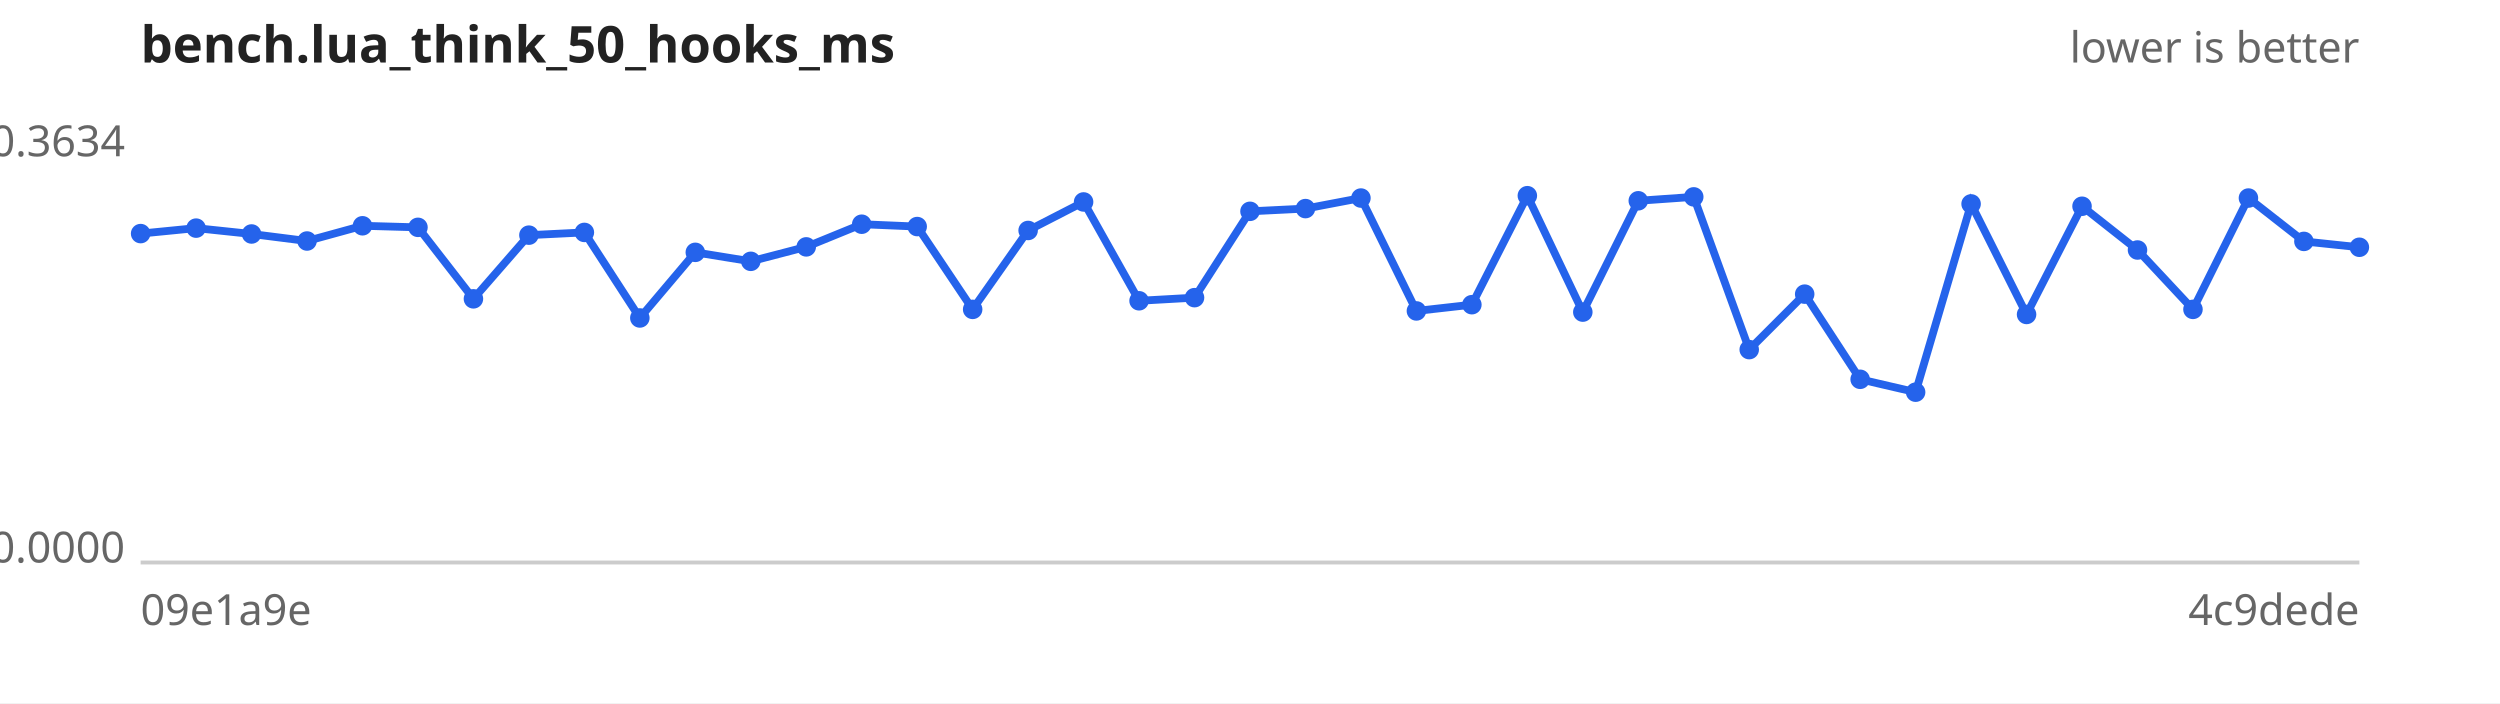
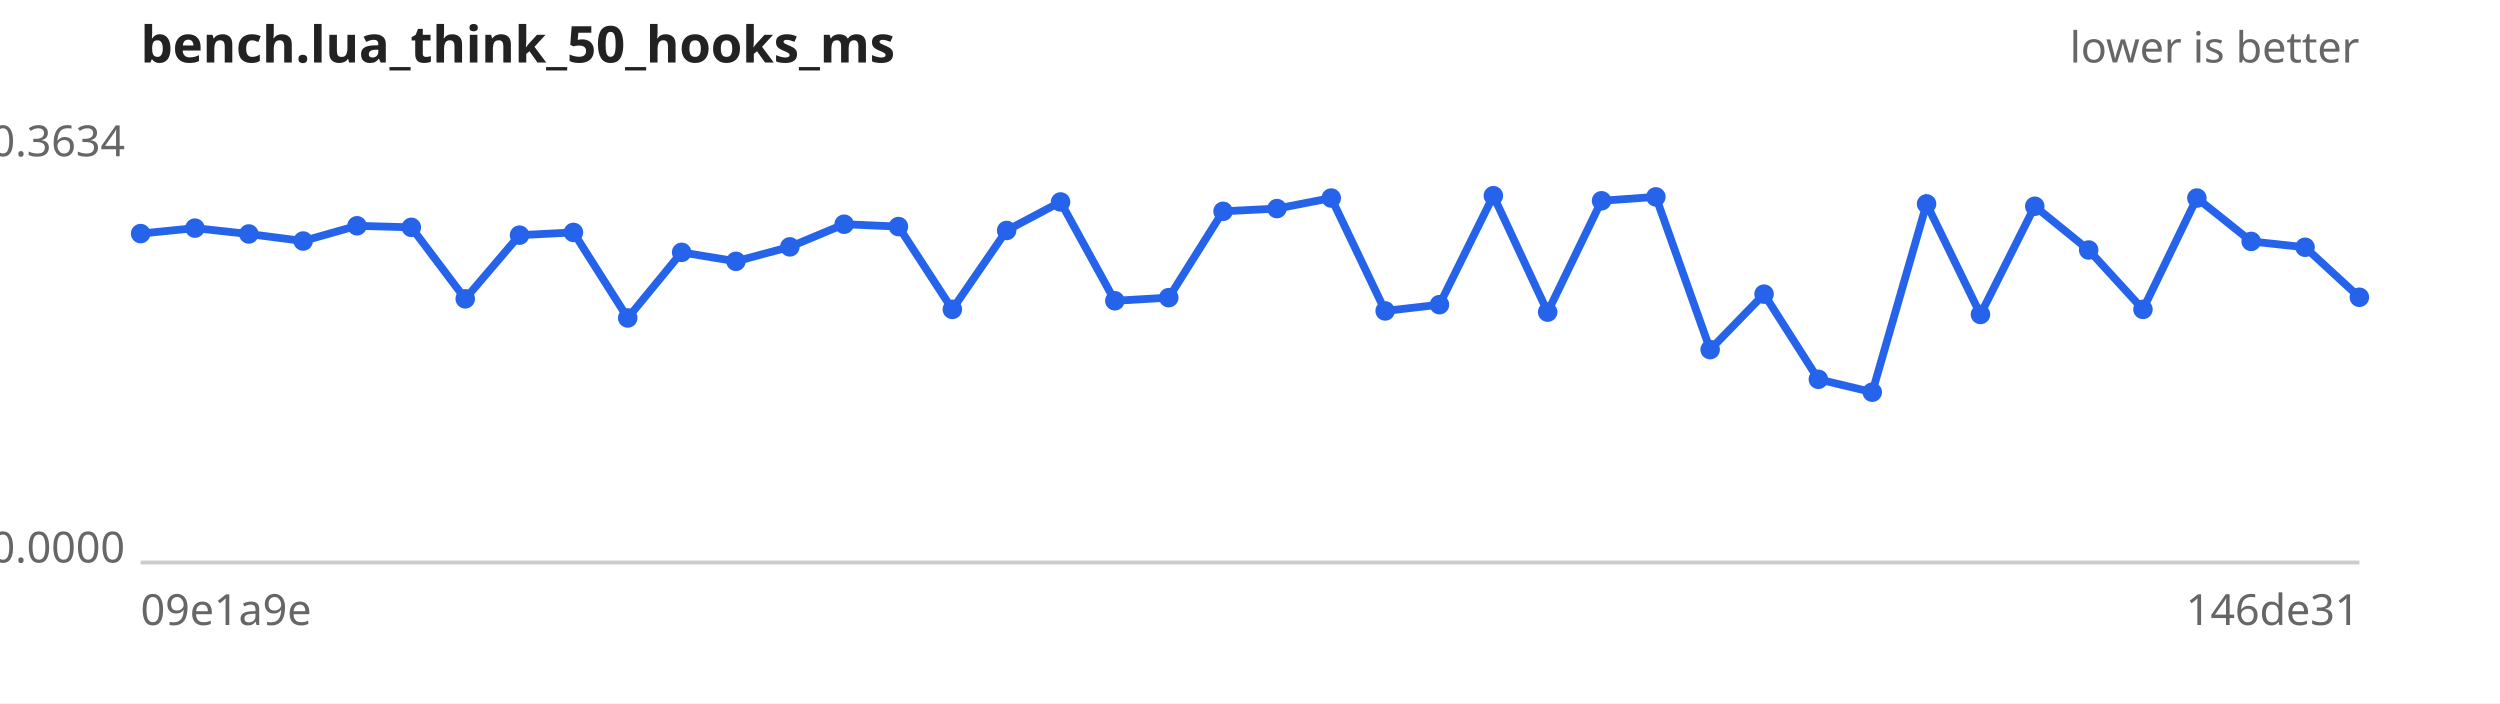
<svg xmlns="http://www.w3.org/2000/svg" width="640" height="180" viewBox="0 0 640 180" font-family="sans-serif" font-size="11">
  <rect width="640" height="180" fill="#ffffff" />
  <text x="36" y="16" font-size="13" font-weight="bold" fill="#222">bench.lua_think_50_hooks_ms</text>
  <text x="604" y="16" text-anchor="end" fill="#666">lower is better</text>
  <line x1="36" y1="144" x2="604" y2="144" stroke="#ccc" />
  <text x="32" y="40.0" text-anchor="end" fill="#666">0.3634</text>
  <text x="32" y="144.0" text-anchor="end" fill="#666">0.0000</text>
  <text x="36" y="160" fill="#666">09e1a9e</text>
-   <text x="604" y="160" text-anchor="end" fill="#666">4c9dede</text>
-   <path d="M36.0,59.8 L50.2,58.4 L64.4,59.9 L78.6,61.7 L92.8,57.8 L107.0,58.2 L121.2,76.5 L135.4,60.2 L149.6,59.5 L163.8,81.4 L178.0,64.6 L192.2,66.9 L206.4,63.2 L220.6,57.4 L234.8,58.0 L249.0,79.2 L263.2,59.0 L277.4,51.7 L291.6,77.0 L305.8,76.2 L320.0,54.1 L334.2,53.4 L348.4,50.7 L362.6,79.6 L376.8,78.0 L391.0,50.1 L405.2,79.9 L419.4,51.4 L433.6,50.4 L447.8,89.5 L462.0,75.3 L476.2,97.1 L490.4,100.4 L504.6,52.2 L518.8,80.5 L533.0,52.8 L547.2,64.0 L561.4,79.2 L575.6,50.7 L589.8,61.8 L604.0,63.3" fill="none" stroke="#2563eb" stroke-width="2" />
+   <text x="604" y="160" text-anchor="end" fill="#666">146de31</text>
+   <path d="M36.0,59.8 L49.9,58.4 L63.7,59.9 L77.6,61.7 L91.4,57.8 L105.3,58.2 L119.1,76.5 L133.0,60.2 L146.8,59.5 L160.7,81.4 L174.5,64.6 L188.4,66.9 L202.2,63.2 L216.1,57.4 L230.0,58.0 L243.8,79.2 L257.7,59.0 L271.5,51.7 L285.4,77.0 L299.2,76.2 L313.1,54.1 L326.9,53.4 L340.8,50.7 L354.6,79.6 L368.5,78.0 L382.3,50.1 L396.2,79.9 L410.0,51.4 L423.9,50.4 L437.8,89.5 L451.6,75.3 L465.5,97.1 L479.3,100.4 L493.2,52.2 L507.0,80.5 L520.9,52.8 L534.7,64.0 L548.6,79.2 L562.4,50.7 L576.3,61.8 L590.1,63.3 L604.0,76.1" fill="none" stroke="#2563eb" stroke-width="2" />
  <g fill="#2563eb">
    <circle cx="36.0" cy="59.8" r="2.5" />
-     <circle cx="50.2" cy="58.4" r="2.5" />
-     <circle cx="64.4" cy="59.9" r="2.5" />
-     <circle cx="78.6" cy="61.7" r="2.5" />
-     <circle cx="92.8" cy="57.8" r="2.5" />
-     <circle cx="107.0" cy="58.2" r="2.5" />
-     <circle cx="121.2" cy="76.5" r="2.5" />
-     <circle cx="135.4" cy="60.2" r="2.5" />
-     <circle cx="149.6" cy="59.5" r="2.5" />
-     <circle cx="163.8" cy="81.4" r="2.5" />
-     <circle cx="178.0" cy="64.6" r="2.5" />
-     <circle cx="192.2" cy="66.9" r="2.5" />
-     <circle cx="206.4" cy="63.2" r="2.5" />
-     <circle cx="220.6" cy="57.4" r="2.5" />
-     <circle cx="234.8" cy="58.0" r="2.5" />
-     <circle cx="249.0" cy="79.2" r="2.5" />
-     <circle cx="263.2" cy="59.0" r="2.5" />
-     <circle cx="277.4" cy="51.7" r="2.5" />
-     <circle cx="291.6" cy="77.0" r="2.5" />
-     <circle cx="305.8" cy="76.2" r="2.5" />
-     <circle cx="320.0" cy="54.1" r="2.5" />
-     <circle cx="334.2" cy="53.4" r="2.5" />
-     <circle cx="348.4" cy="50.7" r="2.5" />
-     <circle cx="362.6" cy="79.6" r="2.5" />
-     <circle cx="376.8" cy="78.0" r="2.5" />
-     <circle cx="391.0" cy="50.1" r="2.5" />
-     <circle cx="405.2" cy="79.9" r="2.5" />
-     <circle cx="419.4" cy="51.4" r="2.5" />
-     <circle cx="433.6" cy="50.4" r="2.5" />
-     <circle cx="447.8" cy="89.5" r="2.5" />
-     <circle cx="462.0" cy="75.3" r="2.5" />
-     <circle cx="476.2" cy="97.1" r="2.5" />
-     <circle cx="490.4" cy="100.4" r="2.5" />
-     <circle cx="504.6" cy="52.2" r="2.5" />
-     <circle cx="518.8" cy="80.5" r="2.5" />
-     <circle cx="533.0" cy="52.8" r="2.5" />
-     <circle cx="547.2" cy="64.0" r="2.5" />
-     <circle cx="561.4" cy="79.2" r="2.5" />
-     <circle cx="575.6" cy="50.7" r="2.5" />
-     <circle cx="589.8" cy="61.8" r="2.5" />
-     <circle cx="604.0" cy="63.3" r="2.5" />
+     <circle cx="49.9" cy="58.4" r="2.5" />
+     <circle cx="63.7" cy="59.9" r="2.5" />
+     <circle cx="77.6" cy="61.7" r="2.5" />
+     <circle cx="91.4" cy="57.8" r="2.5" />
+     <circle cx="105.3" cy="58.2" r="2.5" />
+     <circle cx="119.1" cy="76.5" r="2.5" />
+     <circle cx="133.0" cy="60.2" r="2.5" />
+     <circle cx="146.8" cy="59.5" r="2.5" />
+     <circle cx="160.7" cy="81.4" r="2.5" />
+     <circle cx="174.5" cy="64.6" r="2.5" />
+     <circle cx="188.4" cy="66.9" r="2.5" />
+     <circle cx="202.2" cy="63.2" r="2.5" />
+     <circle cx="216.1" cy="57.4" r="2.5" />
+     <circle cx="230.0" cy="58.0" r="2.5" />
+     <circle cx="243.8" cy="79.2" r="2.5" />
+     <circle cx="257.7" cy="59.0" r="2.5" />
+     <circle cx="271.5" cy="51.7" r="2.5" />
+     <circle cx="285.4" cy="77.0" r="2.5" />
+     <circle cx="299.2" cy="76.2" r="2.5" />
+     <circle cx="313.1" cy="54.1" r="2.5" />
+     <circle cx="326.9" cy="53.4" r="2.5" />
+     <circle cx="340.8" cy="50.7" r="2.5" />
+     <circle cx="354.6" cy="79.6" r="2.5" />
+     <circle cx="368.5" cy="78.0" r="2.5" />
+     <circle cx="382.3" cy="50.1" r="2.5" />
+     <circle cx="396.2" cy="79.9" r="2.5" />
+     <circle cx="410.0" cy="51.4" r="2.5" />
+     <circle cx="423.9" cy="50.4" r="2.5" />
+     <circle cx="437.8" cy="89.5" r="2.5" />
+     <circle cx="451.6" cy="75.3" r="2.5" />
+     <circle cx="465.5" cy="97.1" r="2.5" />
+     <circle cx="479.3" cy="100.4" r="2.5" />
+     <circle cx="493.2" cy="52.2" r="2.5" />
+     <circle cx="507.0" cy="80.5" r="2.5" />
+     <circle cx="520.9" cy="52.8" r="2.5" />
+     <circle cx="534.7" cy="64.0" r="2.5" />
+     <circle cx="548.6" cy="79.2" r="2.5" />
+     <circle cx="562.4" cy="50.7" r="2.5" />
+     <circle cx="576.3" cy="61.8" r="2.5" />
+     <circle cx="590.1" cy="63.3" r="2.5" />
+     <circle cx="604.0" cy="76.1" r="2.5" />
  </g>
</svg>
